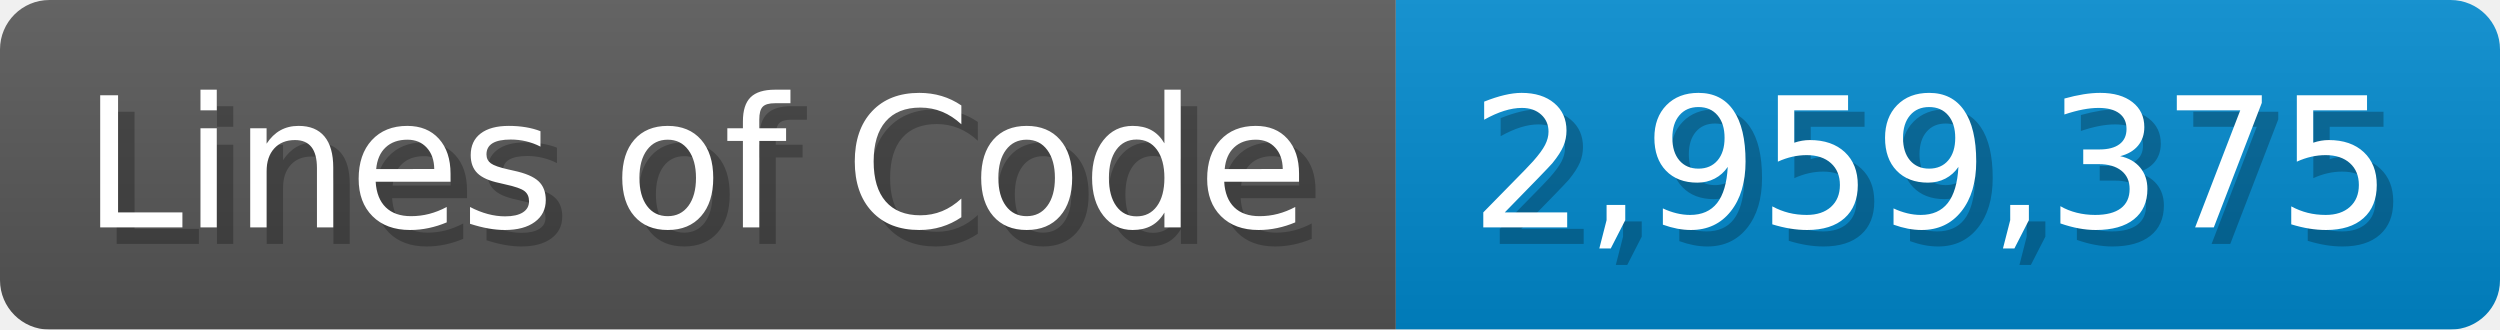
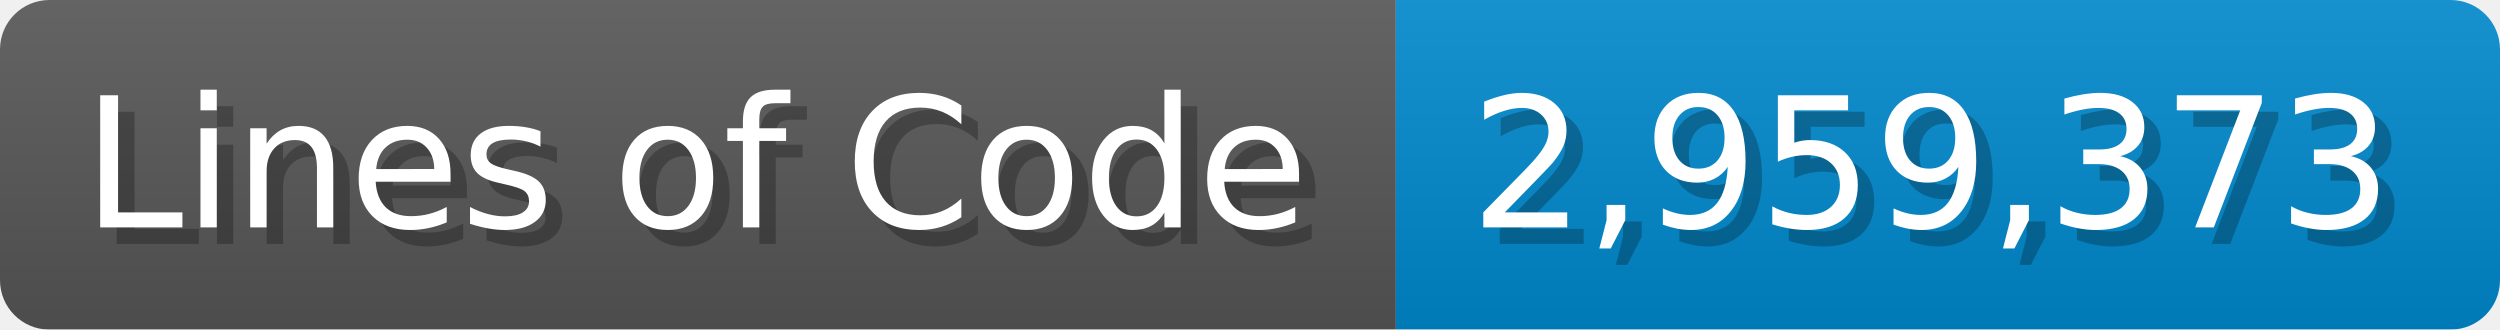
<svg xmlns="http://www.w3.org/2000/svg" width="151.7" height="20" viewBox="0 0 1517 200">
  <linearGradient id="a" x2="0" y2="100%">
    <stop offset="0" stop-opacity=".1" stop-color="#EEE" />
    <stop offset="1" stop-opacity=".1" />
  </linearGradient>
  <mask id="m">
    <rect width="1517" height="200" rx="30" fill="#FFF" />
  </mask>
  <g mask="url(#m)">
    <rect width="847" height="200" fill="#555" />
    <rect width="670" height="200" fill="#08C" x="847" />
    <rect width="1517" height="200" fill="url(#a)" />
  </g>
  <g fill="#fff" text-anchor="start" font-family="Verdana,DejaVu Sans,sans-serif" font-size="110">
    <text x="60" y="148" textLength="747" fill="#000" opacity="0.25">Lines of Code</text>
    <text x="50" y="138" textLength="747">Lines of Code</text>
-     <text x="902" y="148" textLength="570" fill="#000" opacity="0.25">2,959,375</text>
-     <text x="892" y="138" textLength="570">2,959,375</text>
+     <text x="902" y="148" textLength="570" fill="#000" opacity="0.25">2,959,373</text>
+     <text x="892" y="138" textLength="570">2,959,373</text>
  </g>
</svg>
